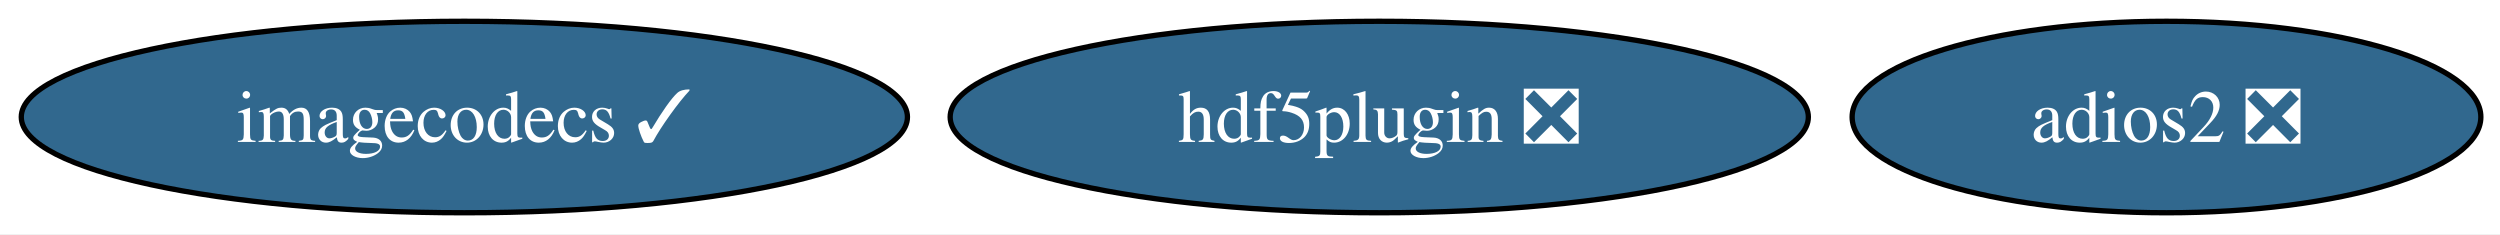
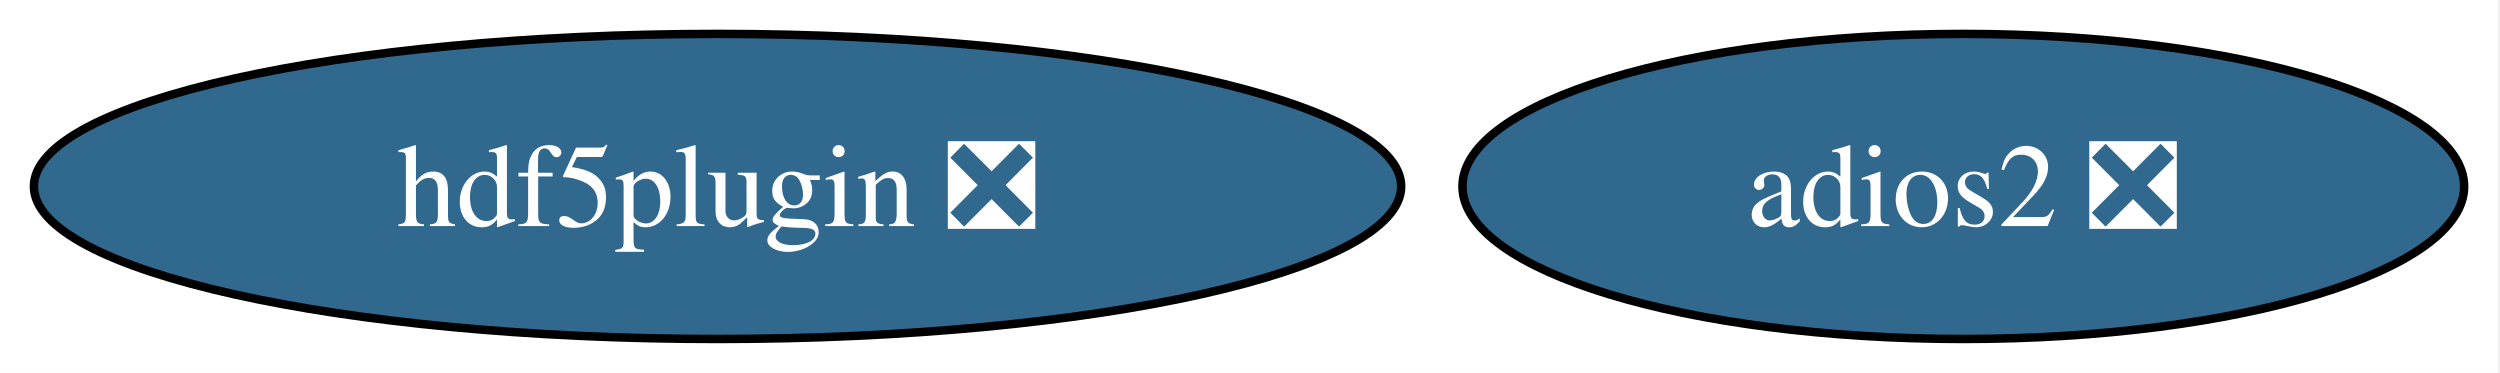
- <svg xmlns="http://www.w3.org/2000/svg" xmlns:xlink="http://www.w3.org/1999/xlink" width="470pt" height="44pt" viewBox="0.00 0.00 470.00 44.00">
+ <svg xmlns="http://www.w3.org/2000/svg" xmlns:xlink="http://www.w3.org/1999/xlink" width="295pt" height="44pt" viewBox="0.00 0.00 295.00 44.00">
  <g id="graph0" class="graph" transform="scale(1 1) rotate(0) translate(4 40)">
-     <polygon fill="white" stroke="none" points="-4,4 -4,-40 466.4,-40 466.4,4 -4,4" />
+     <polygon fill="white" stroke="none" points="-4,4 -4,-40 290.77,-40 290.77,4 -4,4" />
    <g id="node1" class="node">
      <g id="a_node1">
        <a xlink:href="https://github.com/conda-forge/adios2-feedstock/pull/125" xlink:title="adios2 ❎">
-           <ellipse fill="#31688e" stroke="black" cx="403.3" cy="-18" rx="59.1" ry="18" />
-           <text xml:space="preserve" text-anchor="middle" x="403.3" y="-13.32" font-family="Times,serif" font-size="14.00" fill="white">adios2 ❎</text>
+           <ellipse fill="#31688e" stroke="black" cx="227.67" cy="-18" rx="59.1" ry="18" />
+           <text xml:space="preserve" text-anchor="middle" x="227.67" y="-13.32" font-family="Times,serif" font-size="14.00" fill="white">adios2 ❎</text>
        </a>
      </g>
    </g>
    <g id="node2" class="node">
      <g id="a_node2">
        <a xlink:href="https://github.com/conda-forge/hdf5plugin-feedstock/pull/69" xlink:title="hdf5plugin ❎">
-           <ellipse fill="#31688e" stroke="black" cx="255.3" cy="-18" rx="80.67" ry="18" />
-           <text xml:space="preserve" text-anchor="middle" x="255.3" y="-13.32" font-family="Times,serif" font-size="14.00" fill="white">hdf5plugin ❎</text>
-         </a>
-       </g>
-     </g>
-     <g id="node3" class="node">
-       <g id="a_node3">
-         <a xlink:href="https://github.com/conda-forge/imagecodecs-feedstock/pull/138" xlink:title="imagecodecs ✓">
-           <ellipse fill="#31688e" stroke="black" cx="83.3" cy="-18" rx="83.3" ry="18" />
-           <text xml:space="preserve" text-anchor="middle" x="83.3" y="-13.32" font-family="Times,serif" font-size="14.00" fill="white">imagecodecs ✓</text>
+           <ellipse fill="#31688e" stroke="black" cx="80.67" cy="-18" rx="80.67" ry="18" />
+           <text xml:space="preserve" text-anchor="middle" x="80.67" y="-13.32" font-family="Times,serif" font-size="14.00" fill="white">hdf5plugin ❎</text>
        </a>
      </g>
    </g>
  </g>
</svg>
